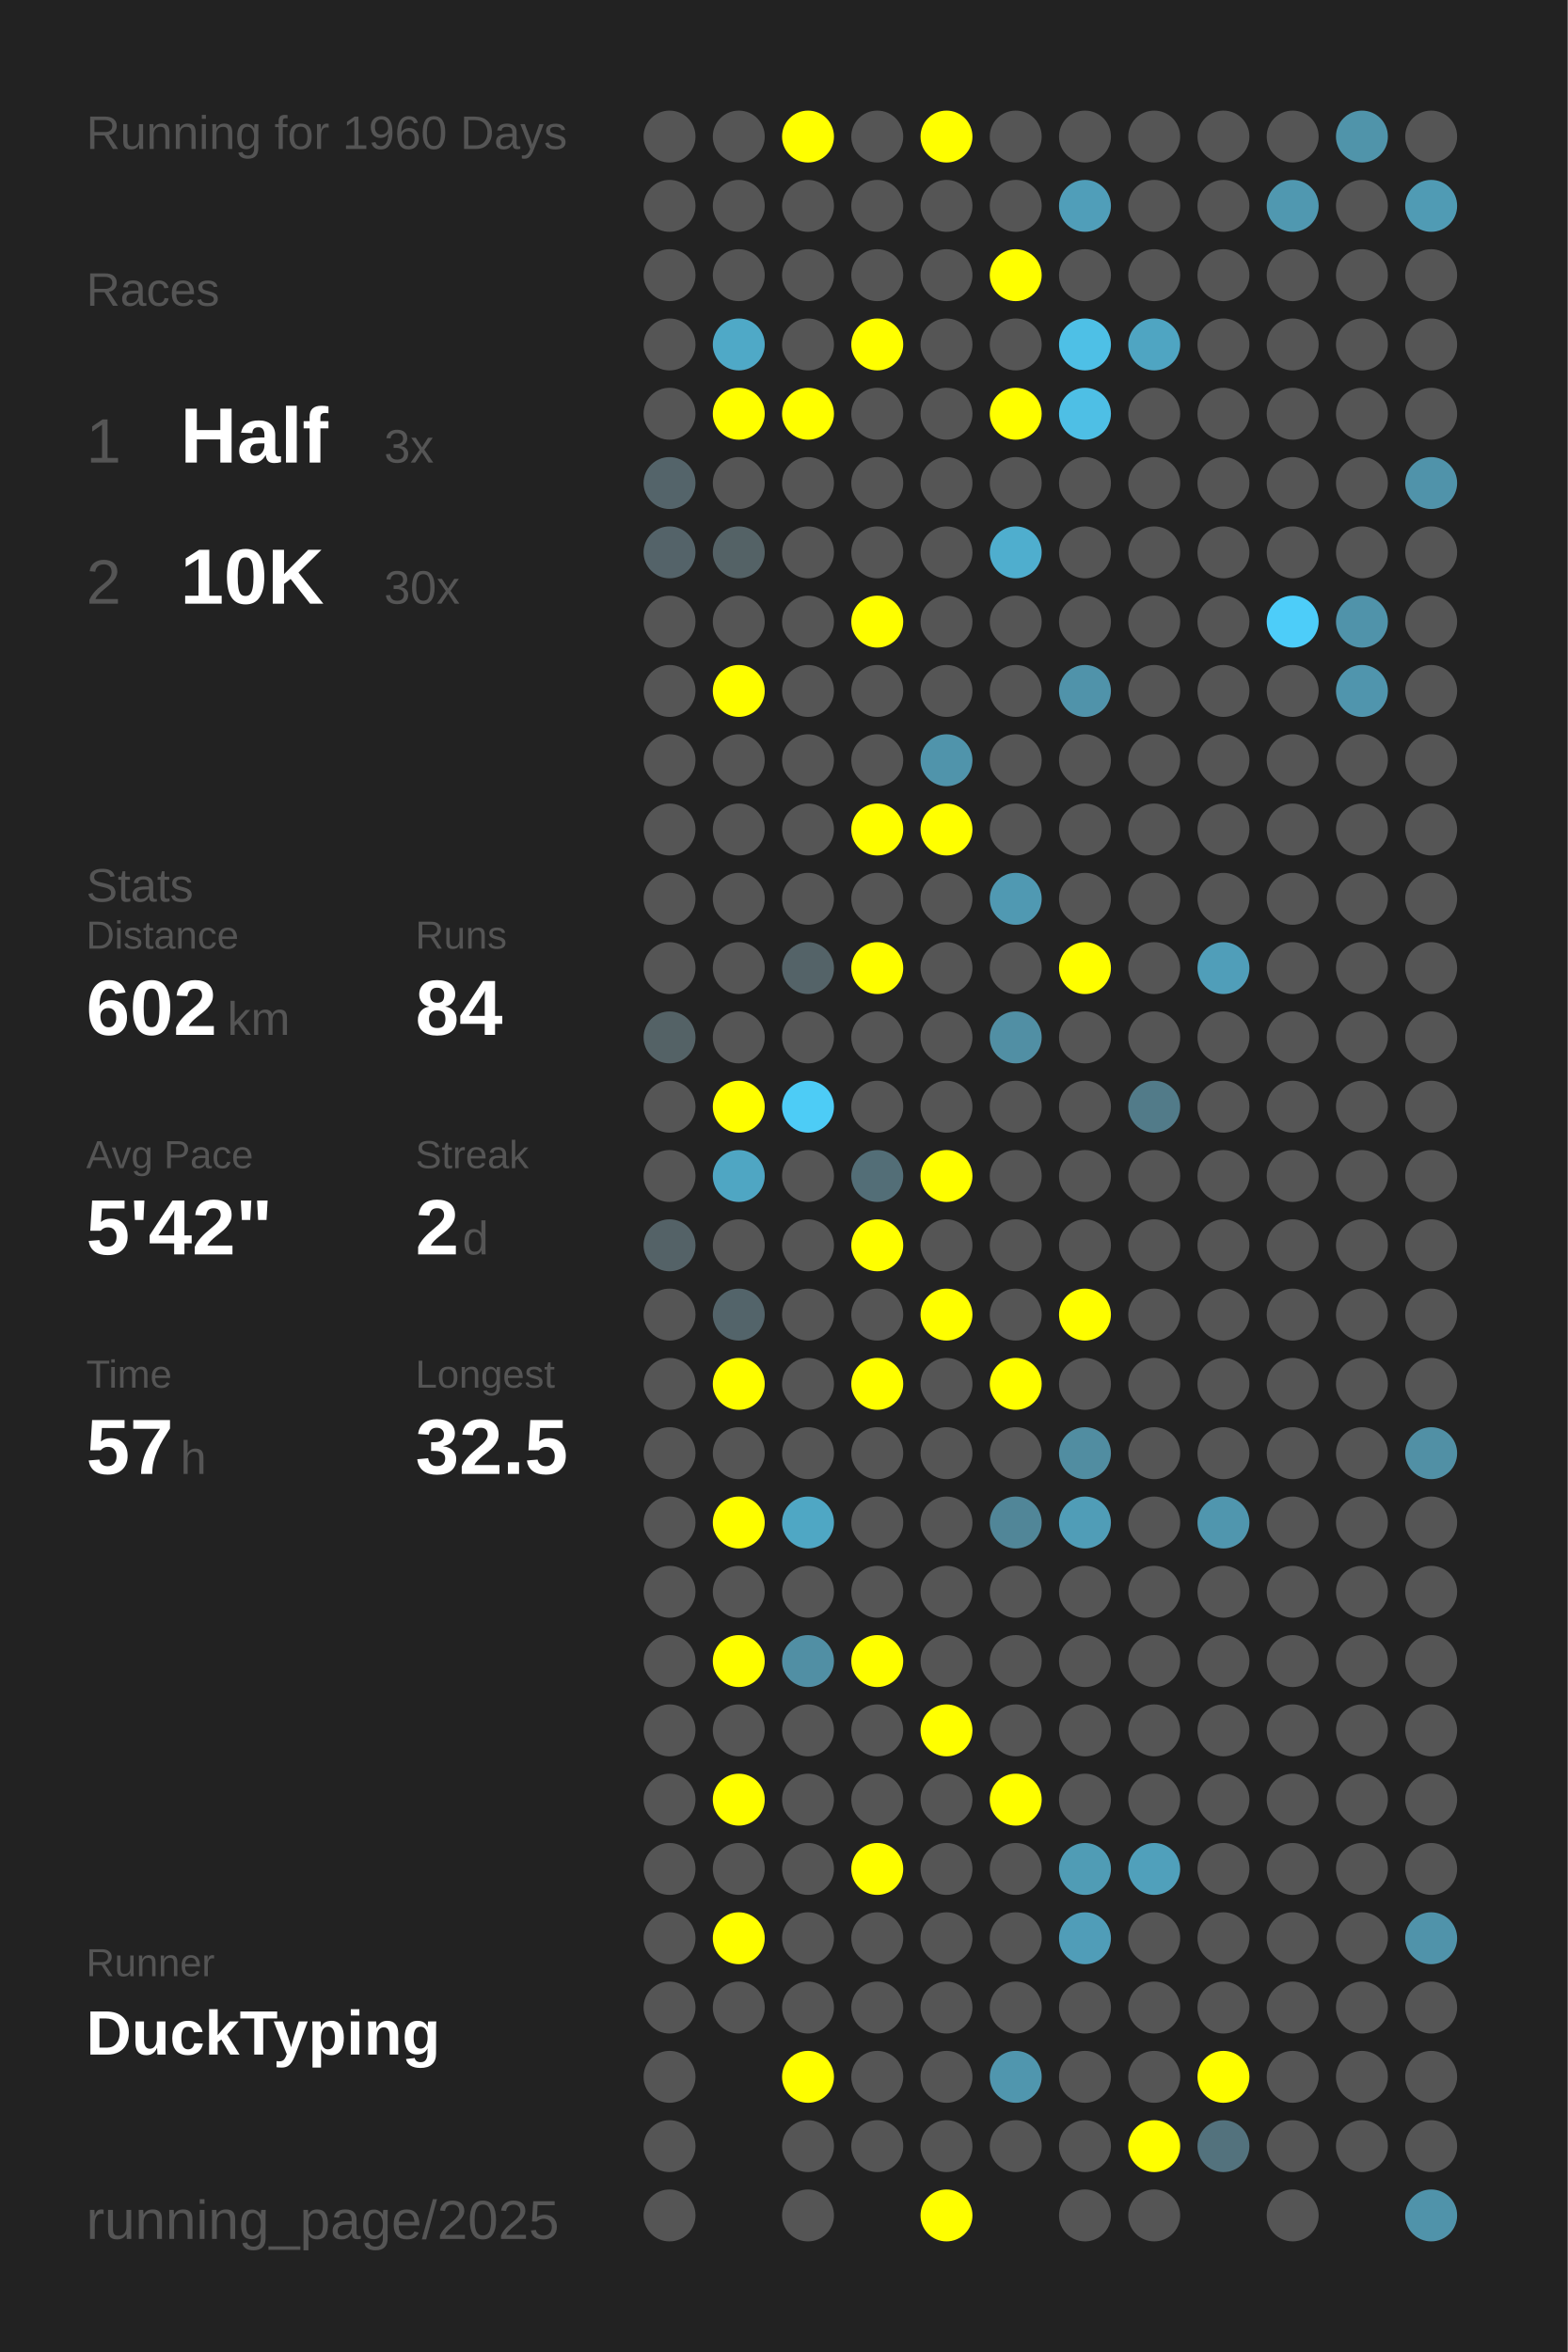
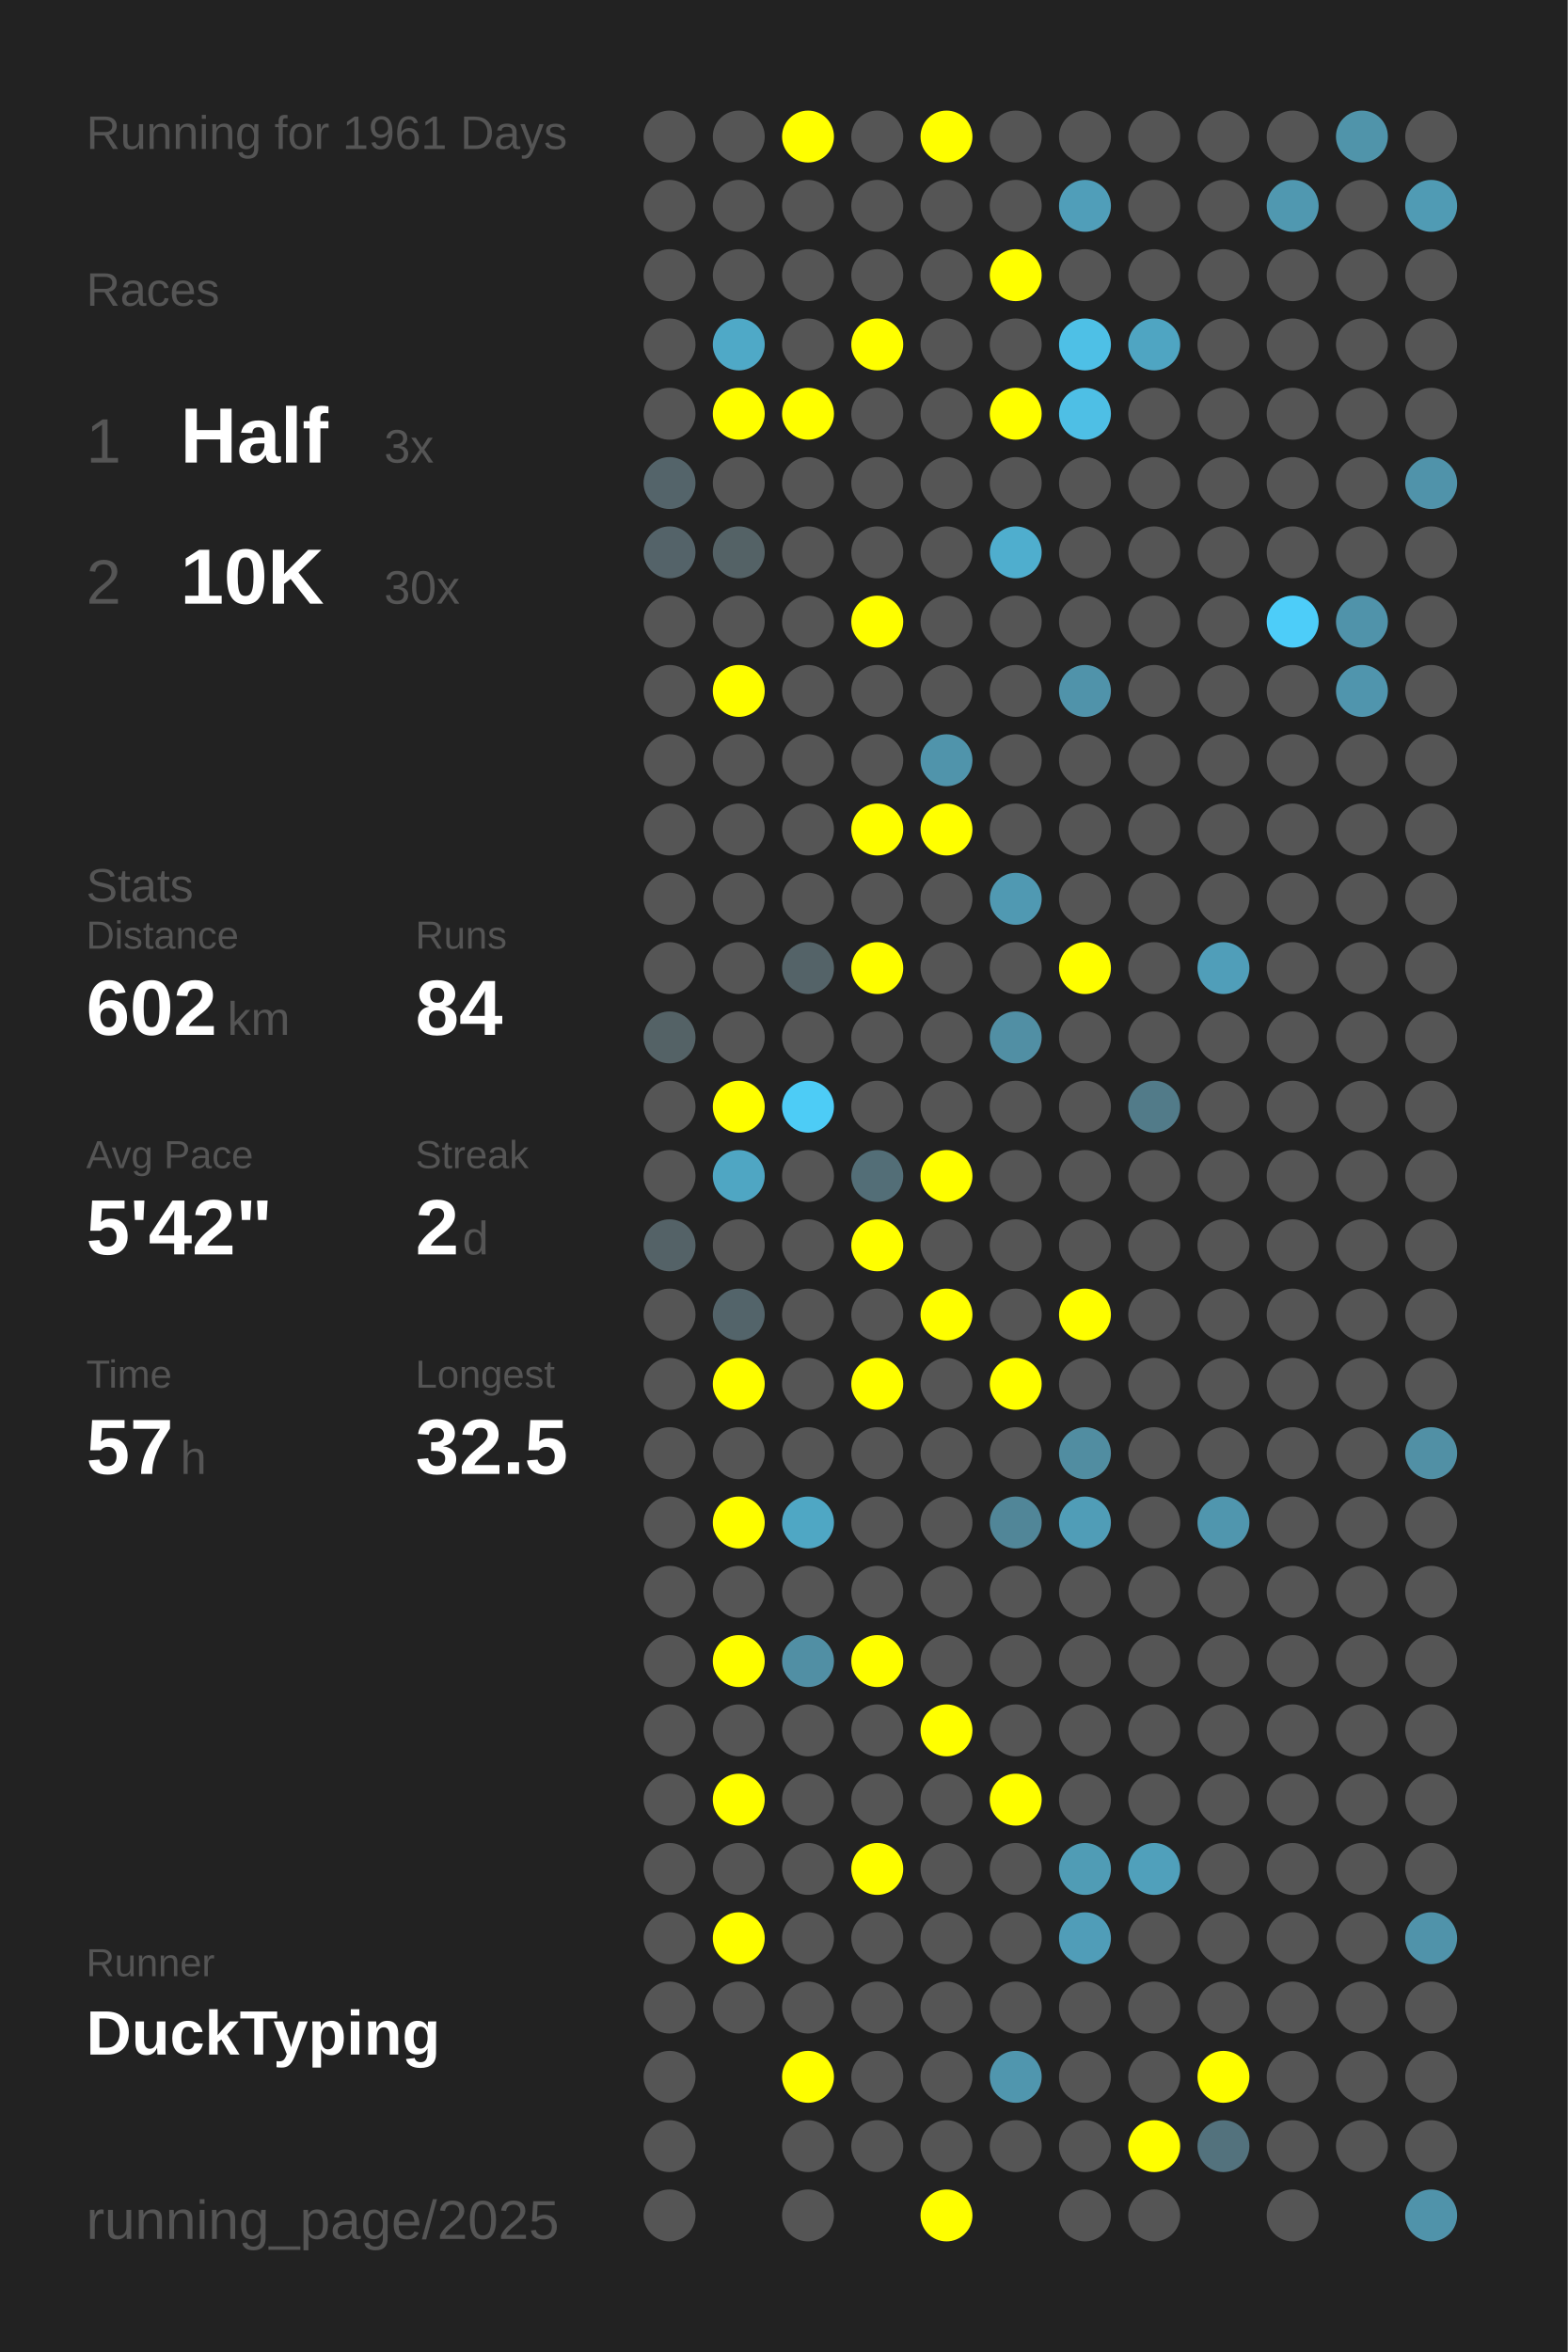
<svg xmlns="http://www.w3.org/2000/svg" baseProfile="full" height="300mm" version="1.1" viewBox="0,0,200,300" width="200mm">
  <defs />
  <rect fill="#222222" height="300" width="200" x="0" y="0" />
-   <text fill="#555555" style="font-size:6px; font-family:Arial;" x="11" y="19">Running for 1960 Days</text>
+   <text fill="#555555" style="font-size:6px; font-family:Arial;" x="11" y="19">Running for 1961 Days</text>
  <text fill="#555555" style="font-size:6px; font-family:Arial;" x="11" y="39">Races</text>
  <text fill="#555555" style="font-size:8px; font-family:Arial;" x="11" y="59">1</text>
  <text fill="#FFFFFF" style="font-size:10px; font-family:Arial; font-weight:bold;" x="23" y="59">Half</text>
  <text fill="#555555" style="font-size:6px; font-family:Arial;" x="49" y="59">3x</text>
  <text fill="#555555" style="font-size:8px; font-family:Arial;" x="11" y="77">2</text>
  <text fill="#FFFFFF" style="font-size:10px; font-family:Arial; font-weight:bold;" x="23" y="77">10K</text>
  <text fill="#555555" style="font-size:6px; font-family:Arial;" x="49" y="77">30x</text>
  <text fill="#555555" style="font-size:6px; font-family:Arial;" x="11" y="115">Stats</text>
  <text fill="#555555" style="font-size:5px; font-family:Arial;" x="11" y="121">Distance</text>
  <text fill="#FFFFFF" style="font-size:10px; font-family:Arial; font-weight:bold;" x="11" y="132">602</text>
  <text fill="#555555" style="font-size:6px; font-family:Arial;" x="29" y="132">km</text>
  <text fill="#555555" style="font-size:5px; font-family:Arial;" x="53" y="121">Runs</text>
  <text fill="#FFFFFF" style="font-size:10px; font-family:Arial; font-weight:bold;" x="53" y="132">84</text>
  <text fill="#555555" style="font-size:5px; font-family:Arial;" x="11" y="149">Avg Pace</text>
  <text fill="#FFFFFF" style="font-size:10px; font-family:Arial; font-weight:bold;" x="11" y="160">5'42"</text>
  <text fill="#555555" style="font-size:5px; font-family:Arial;" x="53" y="149">Streak</text>
  <text fill="#FFFFFF" style="font-size:10px; font-family:Arial; font-weight:bold;" x="53" y="160">2</text>
  <text fill="#555555" style="font-size:6px; font-family:Arial;" x="59" y="160">d</text>
  <text fill="#555555" style="font-size:5px; font-family:Arial;" x="11" y="177">Time</text>
  <text fill="#FFFFFF" style="font-size:10px; font-family:Arial; font-weight:bold;" x="11" y="188">57</text>
  <text fill="#555555" style="font-size:6px; font-family:Arial;" x="23" y="188">h</text>
  <text fill="#555555" style="font-size:5px; font-family:Arial;" x="53" y="177">Longest</text>
  <text fill="#FFFFFF" style="font-size:10px; font-family:Arial; font-weight:bold;" x="53" y="188">32.5</text>
  <text fill="#555555" style="font-size:5px; font-family:Arial;" x="11" y="252.065">Runner</text>
  <text fill="#FFFFFF" style="font-size:8px; font-family:Arial; font-weight:bold;" x="11" y="262.065">DuckTyping</text>
  <text fill="#555555" style="font-size:7px; font-family:Arial;" x="11" y="285.581">running_page/2025</text>
  <circle cx="85.417" cy="17.419" fill="#555555" r="3.312" />
  <circle cx="85.417" cy="26.258" fill="#555555" r="3.312" />
  <circle cx="85.417" cy="35.097" fill="#555555" r="3.312" />
  <circle cx="85.417" cy="43.935" fill="#555555" r="3.312" />
  <circle cx="85.417" cy="52.774" fill="#555555" r="3.312" />
  <circle cx="85.417" cy="61.613" fill="#54646a" r="3.312" />
  <circle cx="85.417" cy="70.452" fill="#546369" r="3.312" />
  <circle cx="85.417" cy="79.29" fill="#555555" r="3.312" />
  <circle cx="85.417" cy="88.129" fill="#555555" r="3.312" />
  <circle cx="85.417" cy="96.968" fill="#555555" r="3.312" />
  <circle cx="85.417" cy="105.806" fill="#555555" r="3.312" />
  <circle cx="85.417" cy="114.645" fill="#555555" r="3.312" />
  <circle cx="85.417" cy="123.484" fill="#555555" r="3.312" />
  <circle cx="85.417" cy="132.323" fill="#546266" r="3.312" />
  <circle cx="85.417" cy="141.161" fill="#555555" r="3.312" />
  <circle cx="85.417" cy="150" fill="#555555" r="3.312" />
  <circle cx="85.417" cy="158.839" fill="#546267" r="3.312" />
  <circle cx="85.417" cy="167.677" fill="#555555" r="3.312" />
  <circle cx="85.417" cy="176.516" fill="#555555" r="3.312" />
  <circle cx="85.417" cy="185.355" fill="#555555" r="3.312" />
  <circle cx="85.417" cy="194.194" fill="#555555" r="3.312" />
  <circle cx="85.417" cy="203.032" fill="#555555" r="3.312" />
  <circle cx="85.417" cy="211.871" fill="#555555" r="3.312" />
  <circle cx="85.417" cy="220.71" fill="#555555" r="3.312" />
  <circle cx="85.417" cy="229.548" fill="#555555" r="3.312" />
  <circle cx="85.417" cy="238.387" fill="#555555" r="3.312" />
  <circle cx="85.417" cy="247.226" fill="#555555" r="3.312" />
  <circle cx="85.417" cy="256.065" fill="#555555" r="3.312" />
  <circle cx="85.417" cy="264.903" fill="#555555" r="3.312" />
  <circle cx="85.417" cy="273.742" fill="#555555" r="3.312" />
  <circle cx="85.417" cy="282.581" fill="#555555" r="3.312" />
  <circle cx="94.25" cy="17.419" fill="#555555" r="3.312" />
  <circle cx="94.25" cy="26.258" fill="#555555" r="3.312" />
  <circle cx="94.25" cy="35.097" fill="#555555" r="3.312" />
  <circle cx="94.25" cy="43.935" fill="#4fa9c7" r="3.312" />
  <circle cx="94.25" cy="52.774" fill="#FFFF00" r="3.312" />
  <circle cx="94.25" cy="61.613" fill="#555555" r="3.312" />
  <circle cx="94.25" cy="70.452" fill="#546266" r="3.312" />
  <circle cx="94.25" cy="79.29" fill="#555555" r="3.312" />
  <circle cx="94.25" cy="88.129" fill="#FFFF00" r="3.312" />
  <circle cx="94.25" cy="96.968" fill="#555555" r="3.312" />
  <circle cx="94.25" cy="105.806" fill="#555555" r="3.312" />
  <circle cx="94.25" cy="114.645" fill="#555555" r="3.312" />
  <circle cx="94.25" cy="123.484" fill="#555555" r="3.312" />
  <circle cx="94.25" cy="132.323" fill="#555555" r="3.312" />
  <circle cx="94.25" cy="141.161" fill="#FFFF00" r="3.312" />
  <circle cx="94.25" cy="150" fill="#4fa6c3" r="3.312" />
  <circle cx="94.25" cy="158.839" fill="#555555" r="3.312" />
  <circle cx="94.25" cy="167.677" fill="#53646a" r="3.312" />
  <circle cx="94.25" cy="176.516" fill="#FFFF00" r="3.312" />
  <circle cx="94.25" cy="185.355" fill="#555555" r="3.312" />
  <circle cx="94.25" cy="194.194" fill="#FFFF00" r="3.312" />
  <circle cx="94.25" cy="203.032" fill="#555555" r="3.312" />
  <circle cx="94.25" cy="211.871" fill="#FFFF00" r="3.312" />
  <circle cx="94.25" cy="220.71" fill="#555555" r="3.312" />
  <circle cx="94.25" cy="229.548" fill="#FFFF00" r="3.312" />
  <circle cx="94.25" cy="238.387" fill="#555555" r="3.312" />
  <circle cx="94.25" cy="247.226" fill="#FFFF00" r="3.312" />
  <circle cx="94.25" cy="256.065" fill="#555555" r="3.312" />
  <circle cx="103.083" cy="17.419" fill="#FFFF00" r="3.312" />
  <circle cx="103.083" cy="26.258" fill="#555555" r="3.312" />
  <circle cx="103.083" cy="35.097" fill="#555555" r="3.312" />
  <circle cx="103.083" cy="43.935" fill="#555555" r="3.312" />
  <circle cx="103.083" cy="52.774" fill="#FFFF00" r="3.312" />
  <circle cx="103.083" cy="61.613" fill="#555555" r="3.312" />
  <circle cx="103.083" cy="70.452" fill="#555555" r="3.312" />
  <circle cx="103.083" cy="79.29" fill="#555555" r="3.312" />
  <circle cx="103.083" cy="88.129" fill="#555555" r="3.312" />
  <circle cx="103.083" cy="96.968" fill="#555555" r="3.312" />
  <circle cx="103.083" cy="105.806" fill="#555555" r="3.312" />
  <circle cx="103.083" cy="114.645" fill="#555555" r="3.312" />
  <circle cx="103.083" cy="123.484" fill="#546368" r="3.312" />
  <circle cx="103.083" cy="132.323" fill="#555555" r="3.312" />
  <circle cx="103.083" cy="141.161" fill="#4dccf6" r="3.312" />
  <circle cx="103.083" cy="150" fill="#555555" r="3.312" />
  <circle cx="103.083" cy="158.839" fill="#555555" r="3.312" />
  <circle cx="103.083" cy="167.677" fill="#555555" r="3.312" />
  <circle cx="103.083" cy="176.516" fill="#555555" r="3.312" />
  <circle cx="103.083" cy="185.355" fill="#555555" r="3.312" />
  <circle cx="103.083" cy="194.194" fill="#4fa7c4" r="3.312" />
  <circle cx="103.083" cy="203.032" fill="#555555" r="3.312" />
  <circle cx="103.083" cy="211.871" fill="#518fa4" r="3.312" />
  <circle cx="103.083" cy="220.71" fill="#555555" r="3.312" />
  <circle cx="103.083" cy="229.548" fill="#555555" r="3.312" />
  <circle cx="103.083" cy="238.387" fill="#555555" r="3.312" />
  <circle cx="103.083" cy="247.226" fill="#555555" r="3.312" />
  <circle cx="103.083" cy="256.065" fill="#555555" r="3.312" />
  <circle cx="103.083" cy="264.903" fill="#FFFF00" r="3.312" />
  <circle cx="103.083" cy="273.742" fill="#555555" r="3.312" />
  <circle cx="103.083" cy="282.581" fill="#555555" r="3.312" />
  <circle cx="111.917" cy="17.419" fill="#555555" r="3.312" />
  <circle cx="111.917" cy="26.258" fill="#555555" r="3.312" />
  <circle cx="111.917" cy="35.097" fill="#555555" r="3.312" />
  <circle cx="111.917" cy="43.935" fill="#FFFF00" r="3.312" />
  <circle cx="111.917" cy="52.774" fill="#555555" r="3.312" />
  <circle cx="111.917" cy="61.613" fill="#555555" r="3.312" />
  <circle cx="111.917" cy="70.452" fill="#555555" r="3.312" />
  <circle cx="111.917" cy="79.29" fill="#FFFF00" r="3.312" />
  <circle cx="111.917" cy="88.129" fill="#555555" r="3.312" />
  <circle cx="111.917" cy="96.968" fill="#555555" r="3.312" />
  <circle cx="111.917" cy="105.806" fill="#FFFF00" r="3.312" />
  <circle cx="111.917" cy="114.645" fill="#555555" r="3.312" />
  <circle cx="111.917" cy="123.484" fill="#FFFF00" r="3.312" />
  <circle cx="111.917" cy="132.323" fill="#555555" r="3.312" />
  <circle cx="111.917" cy="141.161" fill="#555555" r="3.312" />
  <circle cx="111.917" cy="150" fill="#536e77" r="3.312" />
  <circle cx="111.917" cy="158.839" fill="#FFFF00" r="3.312" />
  <circle cx="111.917" cy="167.677" fill="#555555" r="3.312" />
  <circle cx="111.917" cy="176.516" fill="#FFFF00" r="3.312" />
  <circle cx="111.917" cy="185.355" fill="#555555" r="3.312" />
  <circle cx="111.917" cy="194.194" fill="#555555" r="3.312" />
  <circle cx="111.917" cy="203.032" fill="#555555" r="3.312" />
  <circle cx="111.917" cy="211.871" fill="#FFFF00" r="3.312" />
  <circle cx="111.917" cy="220.71" fill="#555555" r="3.312" />
  <circle cx="111.917" cy="229.548" fill="#555555" r="3.312" />
  <circle cx="111.917" cy="238.387" fill="#FFFF00" r="3.312" />
  <circle cx="111.917" cy="247.226" fill="#555555" r="3.312" />
  <circle cx="111.917" cy="256.065" fill="#555555" r="3.312" />
  <circle cx="111.917" cy="264.903" fill="#555555" r="3.312" />
  <circle cx="111.917" cy="273.742" fill="#555555" r="3.312" />
  <circle cx="120.75" cy="17.419" fill="#FFFF00" r="3.312" />
  <circle cx="120.75" cy="26.258" fill="#555555" r="3.312" />
  <circle cx="120.75" cy="35.097" fill="#555555" r="3.312" />
  <circle cx="120.75" cy="43.935" fill="#555555" r="3.312" />
  <circle cx="120.75" cy="52.774" fill="#555555" r="3.312" />
  <circle cx="120.75" cy="61.613" fill="#555555" r="3.312" />
  <circle cx="120.75" cy="70.452" fill="#555555" r="3.312" />
  <circle cx="120.75" cy="79.29" fill="#555555" r="3.312" />
  <circle cx="120.75" cy="88.129" fill="#555555" r="3.312" />
  <circle cx="120.75" cy="96.968" fill="#5094ab" r="3.312" />
  <circle cx="120.75" cy="105.806" fill="#FFFF00" r="3.312" />
  <circle cx="120.75" cy="114.645" fill="#555555" r="3.312" />
  <circle cx="120.75" cy="123.484" fill="#555555" r="3.312" />
  <circle cx="120.75" cy="132.323" fill="#555555" r="3.312" />
  <circle cx="120.75" cy="141.161" fill="#555555" r="3.312" />
  <circle cx="120.75" cy="150" fill="#FFFF00" r="3.312" />
  <circle cx="120.75" cy="158.839" fill="#555555" r="3.312" />
  <circle cx="120.75" cy="167.677" fill="#FFFF00" r="3.312" />
  <circle cx="120.75" cy="176.516" fill="#555555" r="3.312" />
  <circle cx="120.75" cy="185.355" fill="#555555" r="3.312" />
  <circle cx="120.75" cy="194.194" fill="#555555" r="3.312" />
  <circle cx="120.75" cy="203.032" fill="#555555" r="3.312" />
  <circle cx="120.75" cy="211.871" fill="#555555" r="3.312" />
  <circle cx="120.75" cy="220.71" fill="#FFFF00" r="3.312" />
  <circle cx="120.75" cy="229.548" fill="#555555" r="3.312" />
  <circle cx="120.75" cy="238.387" fill="#555555" r="3.312" />
  <circle cx="120.75" cy="247.226" fill="#555555" r="3.312" />
  <circle cx="120.75" cy="256.065" fill="#555555" r="3.312" />
  <circle cx="120.75" cy="264.903" fill="#555555" r="3.312" />
  <circle cx="120.75" cy="273.742" fill="#555555" r="3.312" />
  <circle cx="120.75" cy="282.581" fill="#FFFF00" r="3.312" />
  <circle cx="129.583" cy="17.419" fill="#555555" r="3.312" />
  <circle cx="129.583" cy="26.258" fill="#555555" r="3.312" />
  <circle cx="129.583" cy="35.097" fill="#FFFF00" r="3.312" />
  <circle cx="129.583" cy="43.935" fill="#555555" r="3.312" />
  <circle cx="129.583" cy="52.774" fill="#FFFF00" r="3.312" />
  <circle cx="129.583" cy="61.613" fill="#555555" r="3.312" />
  <circle cx="129.583" cy="70.452" fill="#4faece" r="3.312" />
  <circle cx="129.583" cy="79.29" fill="#555555" r="3.312" />
  <circle cx="129.583" cy="88.129" fill="#555555" r="3.312" />
  <circle cx="129.583" cy="96.968" fill="#555555" r="3.312" />
  <circle cx="129.583" cy="105.806" fill="#555555" r="3.312" />
  <circle cx="129.583" cy="114.645" fill="#5099b2" r="3.312" />
  <circle cx="129.583" cy="123.484" fill="#555555" r="3.312" />
  <circle cx="129.583" cy="132.323" fill="#518fa4" r="3.312" />
  <circle cx="129.583" cy="141.161" fill="#555555" r="3.312" />
  <circle cx="129.583" cy="150" fill="#555555" r="3.312" />
  <circle cx="129.583" cy="158.839" fill="#555555" r="3.312" />
  <circle cx="129.583" cy="167.677" fill="#555555" r="3.312" />
  <circle cx="129.583" cy="176.516" fill="#FFFF00" r="3.312" />
  <circle cx="129.583" cy="185.355" fill="#555555" r="3.312" />
  <circle cx="129.583" cy="194.194" fill="#518698" r="3.312" />
  <circle cx="129.583" cy="203.032" fill="#555555" r="3.312" />
  <circle cx="129.583" cy="211.871" fill="#555555" r="3.312" />
  <circle cx="129.583" cy="220.71" fill="#555555" r="3.312" />
  <circle cx="129.583" cy="229.548" fill="#FFFF00" r="3.312" />
  <circle cx="129.583" cy="238.387" fill="#555555" r="3.312" />
  <circle cx="129.583" cy="247.226" fill="#555555" r="3.312" />
  <circle cx="129.583" cy="256.065" fill="#555555" r="3.312" />
  <circle cx="129.583" cy="264.903" fill="#5096ae" r="3.312" />
  <circle cx="129.583" cy="273.742" fill="#555555" r="3.312" />
  <circle cx="138.417" cy="17.419" fill="#555555" r="3.312" />
  <circle cx="138.417" cy="26.258" fill="#509eb9" r="3.312" />
  <circle cx="138.417" cy="35.097" fill="#555555" r="3.312" />
  <circle cx="138.417" cy="43.935" fill="#4ec0e6" r="3.312" />
  <circle cx="138.417" cy="52.774" fill="#4ebfe5" r="3.312" />
  <circle cx="138.417" cy="61.613" fill="#555555" r="3.312" />
  <circle cx="138.417" cy="70.452" fill="#555555" r="3.312" />
  <circle cx="138.417" cy="79.29" fill="#555555" r="3.312" />
  <circle cx="138.417" cy="88.129" fill="#5093aa" r="3.312" />
  <circle cx="138.417" cy="96.968" fill="#555555" r="3.312" />
  <circle cx="138.417" cy="105.806" fill="#555555" r="3.312" />
  <circle cx="138.417" cy="114.645" fill="#555555" r="3.312" />
  <circle cx="138.417" cy="123.484" fill="#FFFF00" r="3.312" />
  <circle cx="138.417" cy="132.323" fill="#555555" r="3.312" />
  <circle cx="138.417" cy="141.161" fill="#555555" r="3.312" />
  <circle cx="138.417" cy="150" fill="#555555" r="3.312" />
  <circle cx="138.417" cy="158.839" fill="#555555" r="3.312" />
  <circle cx="138.417" cy="167.677" fill="#FFFF00" r="3.312" />
  <circle cx="138.417" cy="176.516" fill="#555555" r="3.312" />
  <circle cx="138.417" cy="185.355" fill="#518da1" r="3.312" />
  <circle cx="138.417" cy="194.194" fill="#509db7" r="3.312" />
  <circle cx="138.417" cy="203.032" fill="#555555" r="3.312" />
  <circle cx="138.417" cy="211.871" fill="#555555" r="3.312" />
  <circle cx="138.417" cy="220.71" fill="#555555" r="3.312" />
  <circle cx="138.417" cy="229.548" fill="#555555" r="3.312" />
  <circle cx="138.417" cy="238.387" fill="#509cb5" r="3.312" />
  <circle cx="138.417" cy="247.226" fill="#509db8" r="3.312" />
  <circle cx="138.417" cy="256.065" fill="#555555" r="3.312" />
  <circle cx="138.417" cy="264.903" fill="#555555" r="3.312" />
  <circle cx="138.417" cy="273.742" fill="#555555" r="3.312" />
  <circle cx="138.417" cy="282.581" fill="#555555" r="3.312" />
  <circle cx="147.25" cy="17.419" fill="#555555" r="3.312" />
  <circle cx="147.25" cy="26.258" fill="#555555" r="3.312" />
  <circle cx="147.25" cy="35.097" fill="#555555" r="3.312" />
  <circle cx="147.25" cy="43.935" fill="#4fa5c2" r="3.312" />
  <circle cx="147.25" cy="52.774" fill="#555555" r="3.312" />
  <circle cx="147.25" cy="61.613" fill="#555555" r="3.312" />
  <circle cx="147.25" cy="70.452" fill="#555555" r="3.312" />
  <circle cx="147.25" cy="79.29" fill="#555555" r="3.312" />
  <circle cx="147.25" cy="88.129" fill="#555555" r="3.312" />
  <circle cx="147.25" cy="96.968" fill="#555555" r="3.312" />
  <circle cx="147.25" cy="105.806" fill="#555555" r="3.312" />
  <circle cx="147.25" cy="114.645" fill="#555555" r="3.312" />
  <circle cx="147.25" cy="123.484" fill="#555555" r="3.312" />
  <circle cx="147.25" cy="132.323" fill="#555555" r="3.312" />
  <circle cx="147.25" cy="141.161" fill="#527b89" r="3.312" />
  <circle cx="147.25" cy="150" fill="#555555" r="3.312" />
  <circle cx="147.25" cy="158.839" fill="#555555" r="3.312" />
  <circle cx="147.25" cy="167.677" fill="#555555" r="3.312" />
  <circle cx="147.25" cy="176.516" fill="#555555" r="3.312" />
  <circle cx="147.25" cy="185.355" fill="#555555" r="3.312" />
  <circle cx="147.25" cy="194.194" fill="#555555" r="3.312" />
  <circle cx="147.25" cy="203.032" fill="#555555" r="3.312" />
  <circle cx="147.25" cy="211.871" fill="#555555" r="3.312" />
  <circle cx="147.25" cy="220.71" fill="#555555" r="3.312" />
  <circle cx="147.25" cy="229.548" fill="#555555" r="3.312" />
  <circle cx="147.25" cy="238.387" fill="#50a0bb" r="3.312" />
  <circle cx="147.25" cy="247.226" fill="#555555" r="3.312" />
  <circle cx="147.25" cy="256.065" fill="#555555" r="3.312" />
  <circle cx="147.25" cy="264.903" fill="#555555" r="3.312" />
  <circle cx="147.25" cy="273.742" fill="#FFFF00" r="3.312" />
  <circle cx="147.25" cy="282.581" fill="#555555" r="3.312" />
  <circle cx="156.083" cy="17.419" fill="#555555" r="3.312" />
  <circle cx="156.083" cy="26.258" fill="#555555" r="3.312" />
  <circle cx="156.083" cy="35.097" fill="#555555" r="3.312" />
  <circle cx="156.083" cy="43.935" fill="#555555" r="3.312" />
  <circle cx="156.083" cy="52.774" fill="#555555" r="3.312" />
  <circle cx="156.083" cy="61.613" fill="#555555" r="3.312" />
  <circle cx="156.083" cy="70.452" fill="#555555" r="3.312" />
  <circle cx="156.083" cy="79.29" fill="#555555" r="3.312" />
  <circle cx="156.083" cy="88.129" fill="#555555" r="3.312" />
  <circle cx="156.083" cy="96.968" fill="#555555" r="3.312" />
  <circle cx="156.083" cy="105.806" fill="#555555" r="3.312" />
  <circle cx="156.083" cy="114.645" fill="#555555" r="3.312" />
  <circle cx="156.083" cy="123.484" fill="#509eb9" r="3.312" />
  <circle cx="156.083" cy="132.323" fill="#555555" r="3.312" />
  <circle cx="156.083" cy="141.161" fill="#555555" r="3.312" />
  <circle cx="156.083" cy="150" fill="#555555" r="3.312" />
  <circle cx="156.083" cy="158.839" fill="#555555" r="3.312" />
  <circle cx="156.083" cy="167.677" fill="#555555" r="3.312" />
  <circle cx="156.083" cy="176.516" fill="#555555" r="3.312" />
  <circle cx="156.083" cy="185.355" fill="#555555" r="3.312" />
  <circle cx="156.083" cy="194.194" fill="#5096ae" r="3.312" />
  <circle cx="156.083" cy="203.032" fill="#555555" r="3.312" />
  <circle cx="156.083" cy="211.871" fill="#555555" r="3.312" />
  <circle cx="156.083" cy="220.71" fill="#555555" r="3.312" />
  <circle cx="156.083" cy="229.548" fill="#555555" r="3.312" />
  <circle cx="156.083" cy="238.387" fill="#555555" r="3.312" />
  <circle cx="156.083" cy="247.226" fill="#555555" r="3.312" />
  <circle cx="156.083" cy="256.065" fill="#555555" r="3.312" />
  <circle cx="156.083" cy="264.903" fill="#FFFF00" r="3.312" />
  <circle cx="156.083" cy="273.742" fill="#53727d" r="3.312" />
  <circle cx="164.917" cy="17.419" fill="#555555" r="3.312" />
  <circle cx="164.917" cy="26.258" fill="#5098b0" r="3.312" />
  <circle cx="164.917" cy="35.097" fill="#555555" r="3.312" />
  <circle cx="164.917" cy="43.935" fill="#555555" r="3.312" />
  <circle cx="164.917" cy="52.774" fill="#555555" r="3.312" />
  <circle cx="164.917" cy="61.613" fill="#555555" r="3.312" />
  <circle cx="164.917" cy="70.452" fill="#555555" r="3.312" />
  <circle cx="164.917" cy="79.29" fill="#4dcdf9" r="3.312" />
  <circle cx="164.917" cy="88.129" fill="#555555" r="3.312" />
  <circle cx="164.917" cy="96.968" fill="#555555" r="3.312" />
  <circle cx="164.917" cy="105.806" fill="#555555" r="3.312" />
  <circle cx="164.917" cy="114.645" fill="#555555" r="3.312" />
  <circle cx="164.917" cy="123.484" fill="#555555" r="3.312" />
  <circle cx="164.917" cy="132.323" fill="#555555" r="3.312" />
  <circle cx="164.917" cy="141.161" fill="#555555" r="3.312" />
  <circle cx="164.917" cy="150" fill="#555555" r="3.312" />
  <circle cx="164.917" cy="158.839" fill="#555555" r="3.312" />
  <circle cx="164.917" cy="167.677" fill="#555555" r="3.312" />
  <circle cx="164.917" cy="176.516" fill="#555555" r="3.312" />
  <circle cx="164.917" cy="185.355" fill="#555555" r="3.312" />
  <circle cx="164.917" cy="194.194" fill="#555555" r="3.312" />
  <circle cx="164.917" cy="203.032" fill="#555555" r="3.312" />
  <circle cx="164.917" cy="211.871" fill="#555555" r="3.312" />
  <circle cx="164.917" cy="220.71" fill="#555555" r="3.312" />
  <circle cx="164.917" cy="229.548" fill="#555555" r="3.312" />
  <circle cx="164.917" cy="238.387" fill="#555555" r="3.312" />
  <circle cx="164.917" cy="247.226" fill="#555555" r="3.312" />
  <circle cx="164.917" cy="256.065" fill="#555555" r="3.312" />
  <circle cx="164.917" cy="264.903" fill="#555555" r="3.312" />
  <circle cx="164.917" cy="273.742" fill="#555555" r="3.312" />
  <circle cx="164.917" cy="282.581" fill="#555555" r="3.312" />
  <circle cx="173.75" cy="17.419" fill="#5094aa" r="3.312" />
  <circle cx="173.75" cy="26.258" fill="#555555" r="3.312" />
  <circle cx="173.75" cy="35.097" fill="#555555" r="3.312" />
  <circle cx="173.75" cy="43.935" fill="#555555" r="3.312" />
  <circle cx="173.75" cy="52.774" fill="#555555" r="3.312" />
  <circle cx="173.75" cy="61.613" fill="#555555" r="3.312" />
  <circle cx="173.75" cy="70.452" fill="#555555" r="3.312" />
  <circle cx="173.75" cy="79.29" fill="#5093aa" r="3.312" />
  <circle cx="173.75" cy="88.129" fill="#5095ad" r="3.312" />
  <circle cx="173.75" cy="96.968" fill="#555555" r="3.312" />
  <circle cx="173.75" cy="105.806" fill="#555555" r="3.312" />
  <circle cx="173.75" cy="114.645" fill="#555555" r="3.312" />
  <circle cx="173.75" cy="123.484" fill="#555555" r="3.312" />
  <circle cx="173.75" cy="132.323" fill="#555555" r="3.312" />
  <circle cx="173.75" cy="141.161" fill="#555555" r="3.312" />
  <circle cx="173.75" cy="150" fill="#555555" r="3.312" />
  <circle cx="173.75" cy="158.839" fill="#555555" r="3.312" />
  <circle cx="173.75" cy="167.677" fill="#555555" r="3.312" />
  <circle cx="173.75" cy="176.516" fill="#555555" r="3.312" />
  <circle cx="173.75" cy="185.355" fill="#555555" r="3.312" />
  <circle cx="173.75" cy="194.194" fill="#555555" r="3.312" />
  <circle cx="173.75" cy="203.032" fill="#555555" r="3.312" />
  <circle cx="173.75" cy="211.871" fill="#555555" r="3.312" />
  <circle cx="173.75" cy="220.71" fill="#555555" r="3.312" />
  <circle cx="173.75" cy="229.548" fill="#555555" r="3.312" />
  <circle cx="173.75" cy="238.387" fill="#555555" r="3.312" />
  <circle cx="173.75" cy="247.226" fill="#555555" r="3.312" />
  <circle cx="173.75" cy="256.065" fill="#555555" r="3.312" />
  <circle cx="173.75" cy="264.903" fill="#555555" r="3.312" />
  <circle cx="173.75" cy="273.742" fill="#555555" r="3.312" />
  <circle cx="182.583" cy="17.419" fill="#555555" r="3.312" />
  <circle cx="182.583" cy="26.258" fill="#509bb4" r="3.312" />
  <circle cx="182.583" cy="35.097" fill="#555555" r="3.312" />
  <circle cx="182.583" cy="43.935" fill="#555555" r="3.312" />
  <circle cx="182.583" cy="52.774" fill="#555555" r="3.312" />
  <circle cx="182.583" cy="61.613" fill="#5093aa" r="3.312" />
  <circle cx="182.583" cy="70.452" fill="#555555" r="3.312" />
  <circle cx="182.583" cy="79.29" fill="#555555" r="3.312" />
  <circle cx="182.583" cy="88.129" fill="#555555" r="3.312" />
  <circle cx="182.583" cy="96.968" fill="#555555" r="3.312" />
  <circle cx="182.583" cy="105.806" fill="#555555" r="3.312" />
  <circle cx="182.583" cy="114.645" fill="#555555" r="3.312" />
  <circle cx="182.583" cy="123.484" fill="#555555" r="3.312" />
  <circle cx="182.583" cy="132.323" fill="#555555" r="3.312" />
  <circle cx="182.583" cy="141.161" fill="#555555" r="3.312" />
  <circle cx="182.583" cy="150" fill="#555555" r="3.312" />
  <circle cx="182.583" cy="158.839" fill="#555555" r="3.312" />
  <circle cx="182.583" cy="167.677" fill="#555555" r="3.312" />
  <circle cx="182.583" cy="176.516" fill="#555555" r="3.312" />
  <circle cx="182.583" cy="185.355" fill="#5190a5" r="3.312" />
  <circle cx="182.583" cy="194.194" fill="#555555" r="3.312" />
  <circle cx="182.583" cy="203.032" fill="#555555" r="3.312" />
  <circle cx="182.583" cy="211.871" fill="#555555" r="3.312" />
  <circle cx="182.583" cy="220.71" fill="#555555" r="3.312" />
  <circle cx="182.583" cy="229.548" fill="#555555" r="3.312" />
  <circle cx="182.583" cy="238.387" fill="#555555" r="3.312" />
  <circle cx="182.583" cy="247.226" fill="#5093aa" r="3.312" />
  <circle cx="182.583" cy="256.065" fill="#555555" r="3.312" />
  <circle cx="182.583" cy="264.903" fill="#555555" r="3.312" />
  <circle cx="182.583" cy="273.742" fill="#555555" r="3.312" />
  <circle cx="182.583" cy="282.581" fill="#5093aa" r="3.312" />
</svg>
